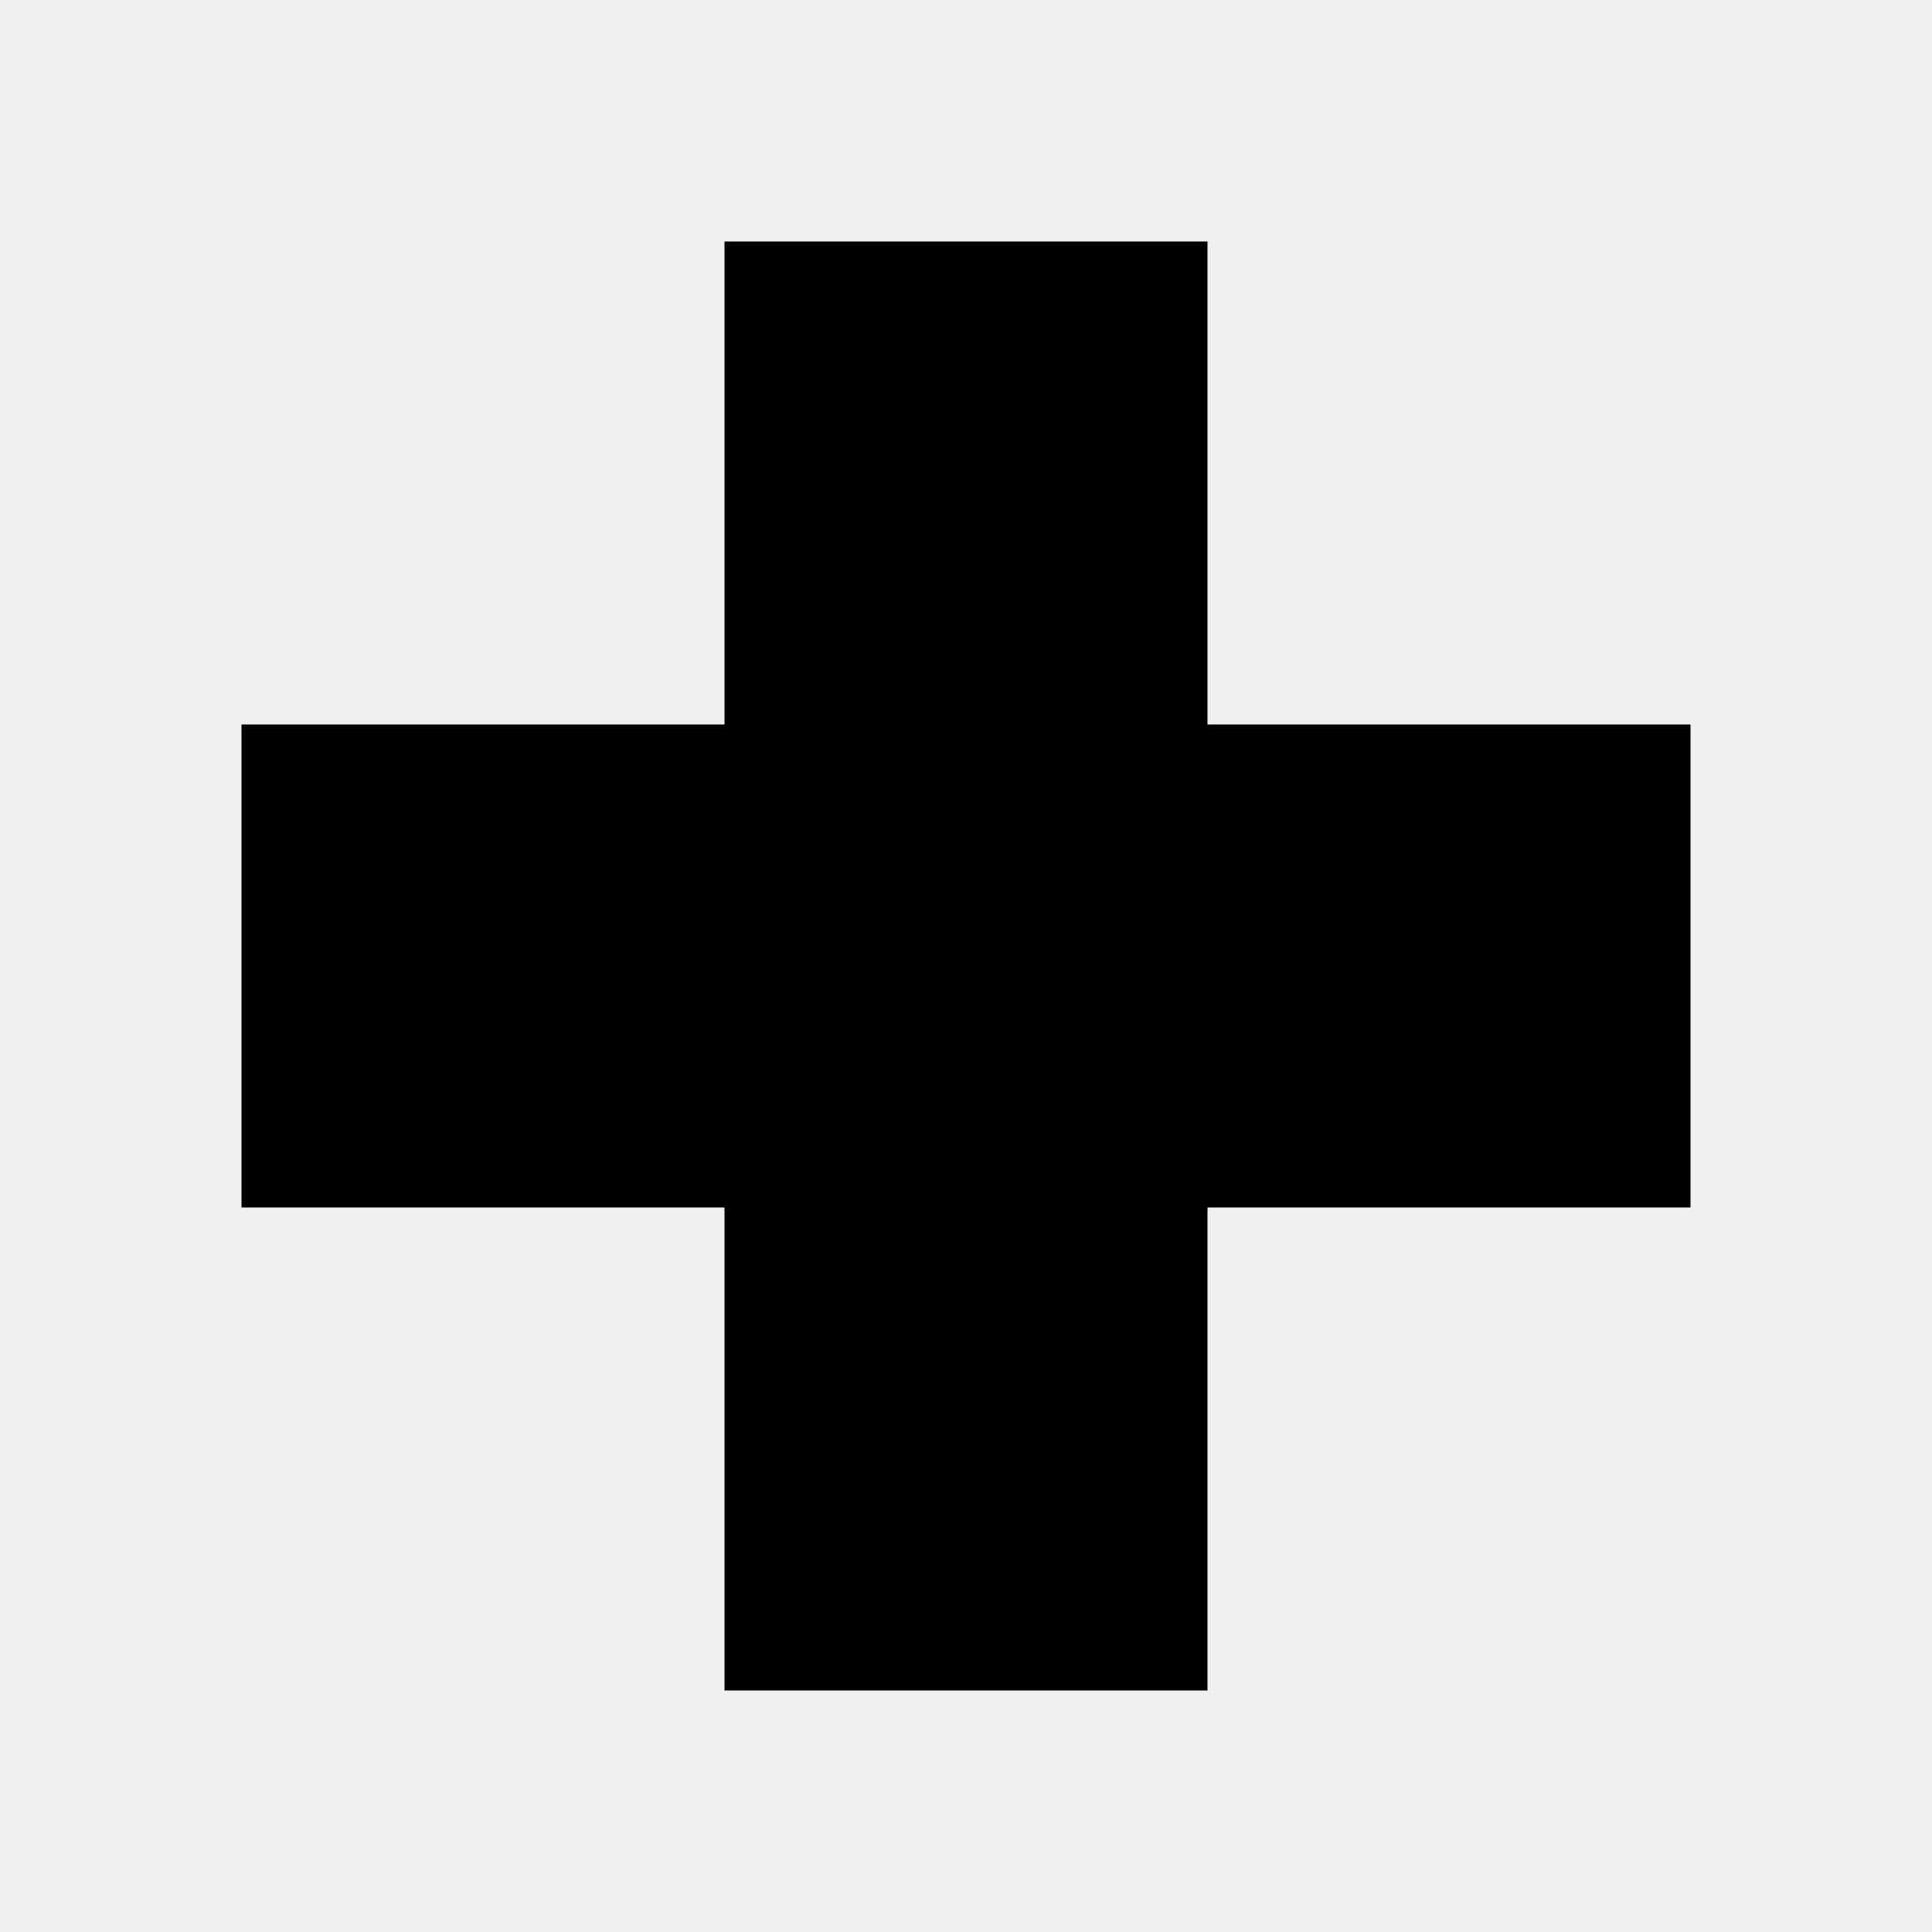
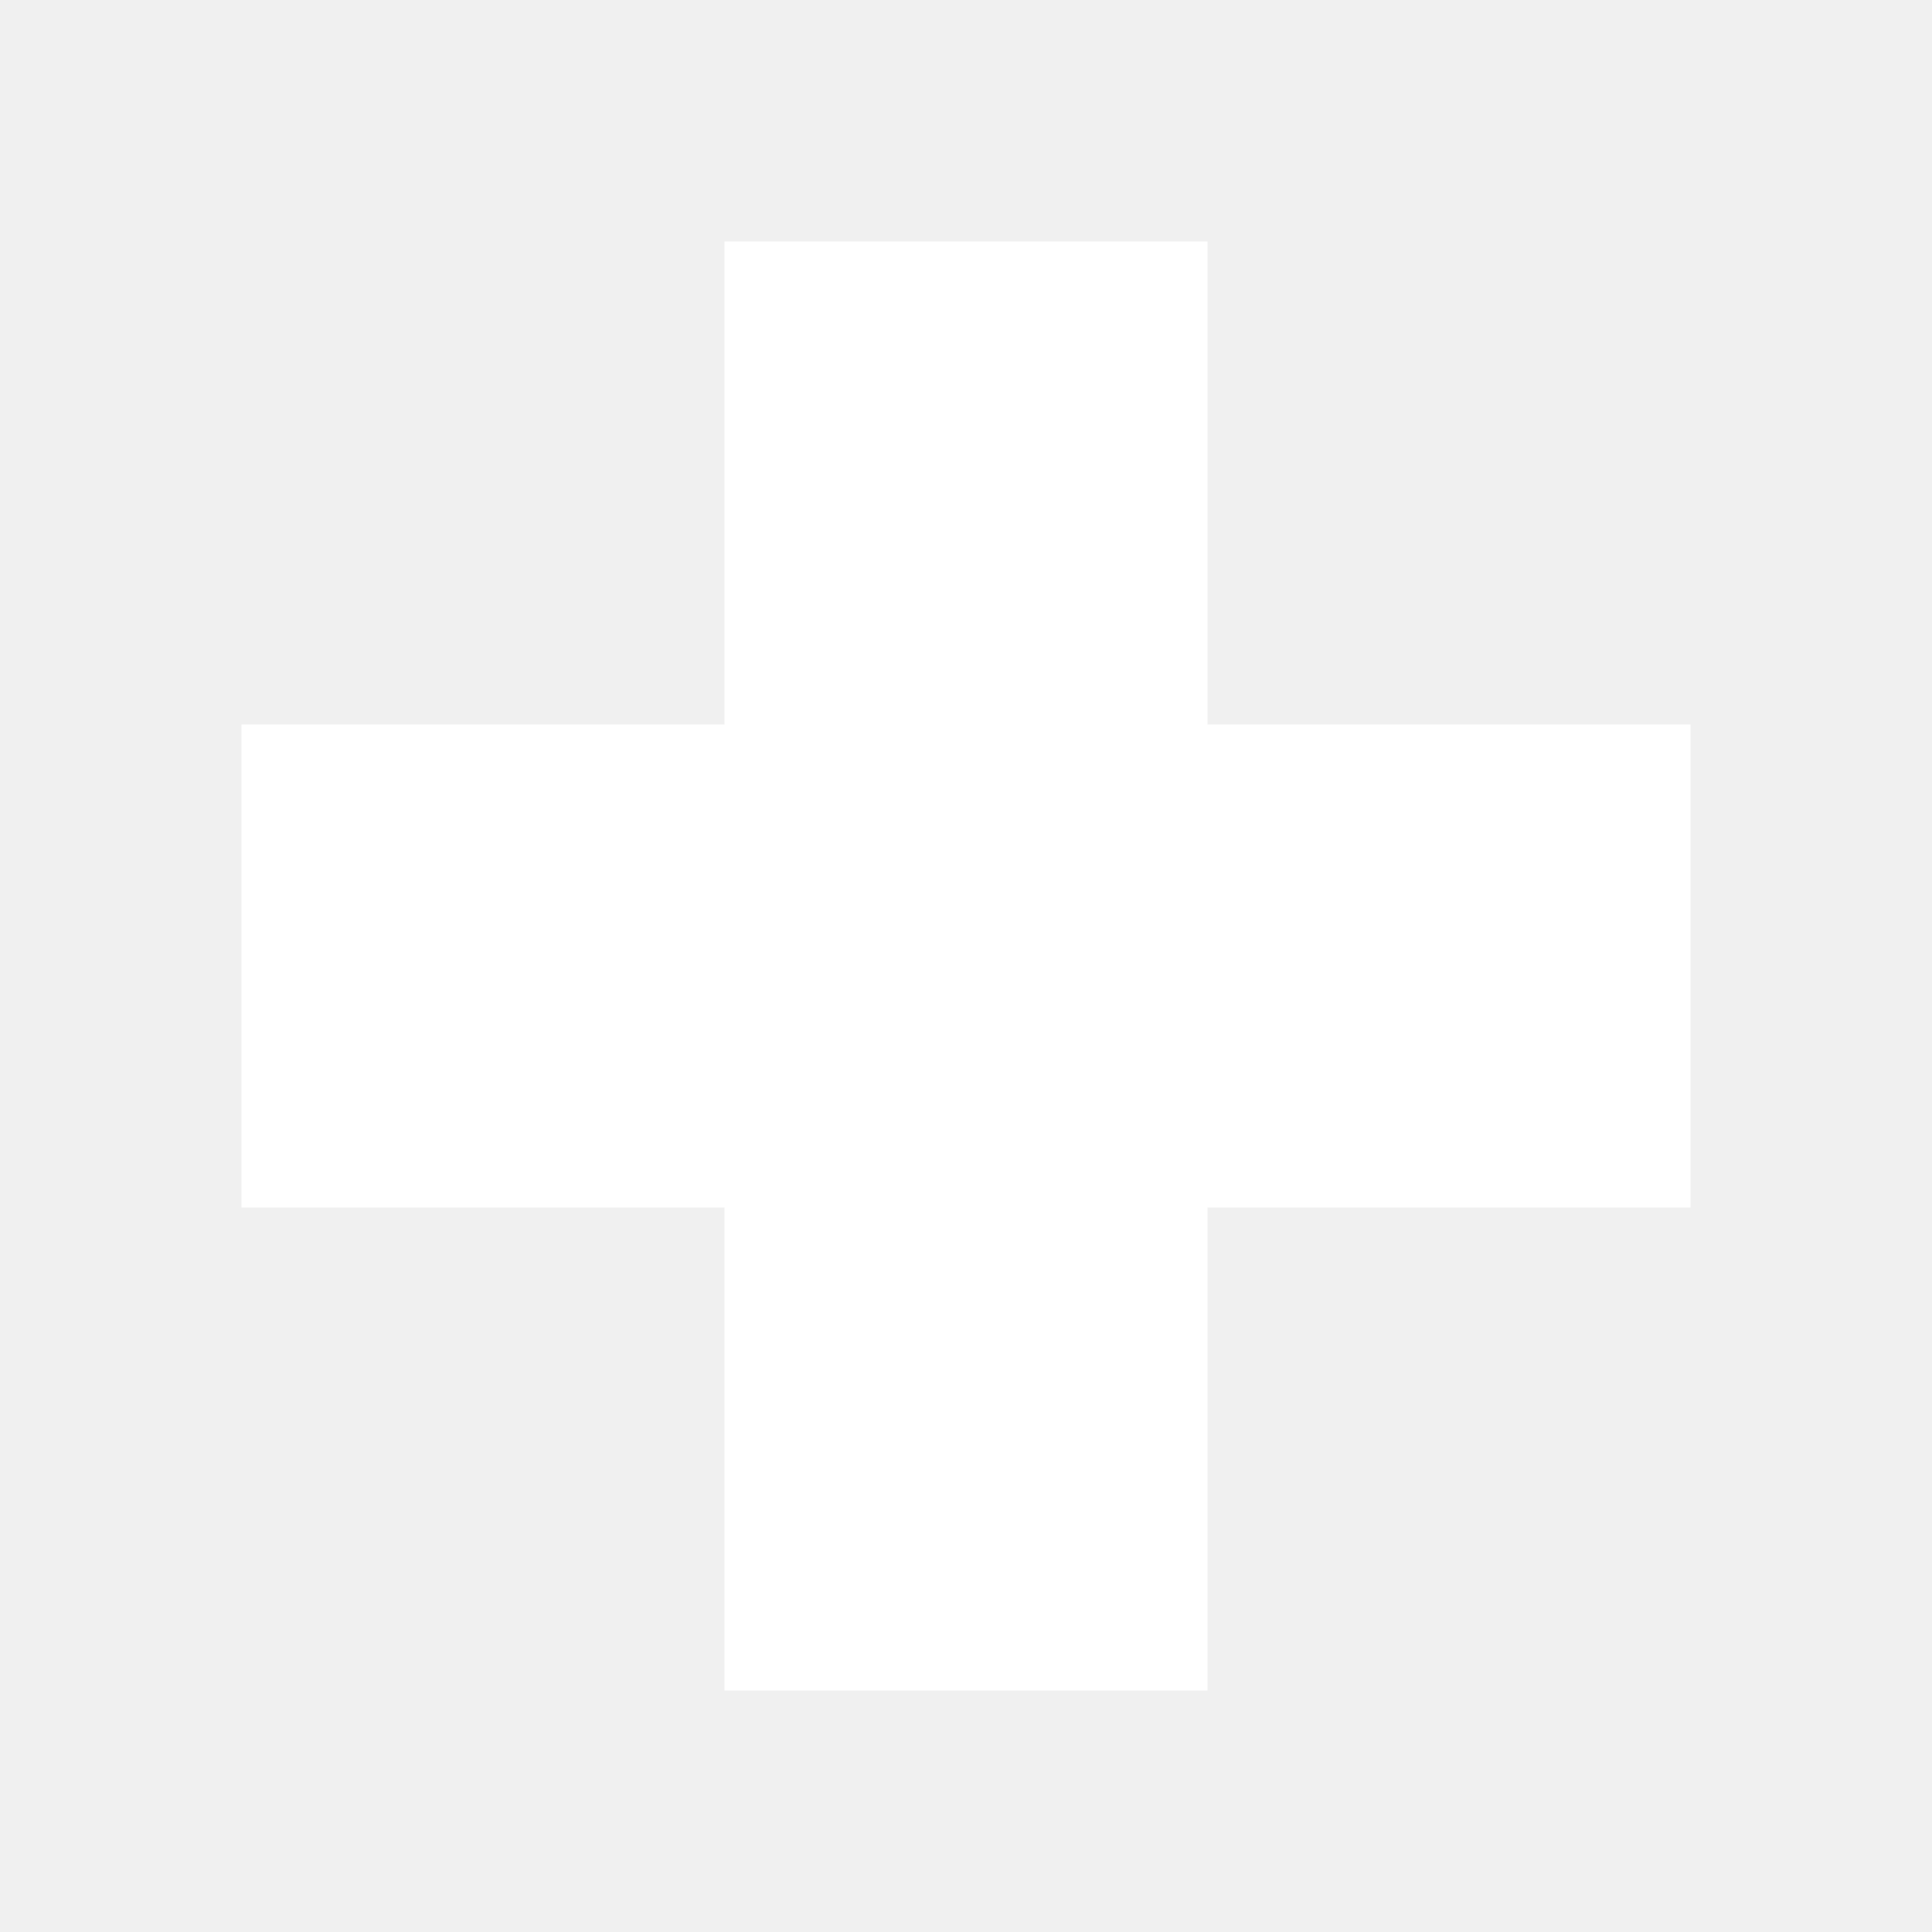
<svg xmlns="http://www.w3.org/2000/svg" viewBox="0 0 24 24">
-   <path d="M9 3h6v6h6v6h-6v6H9v-6H3V9h6V3z" fill="#000" />
+   <path d="M9 3h6v6h6v6h-6v6H9v-6H3V9h6V3z" fill="#fff" />
</svg>
